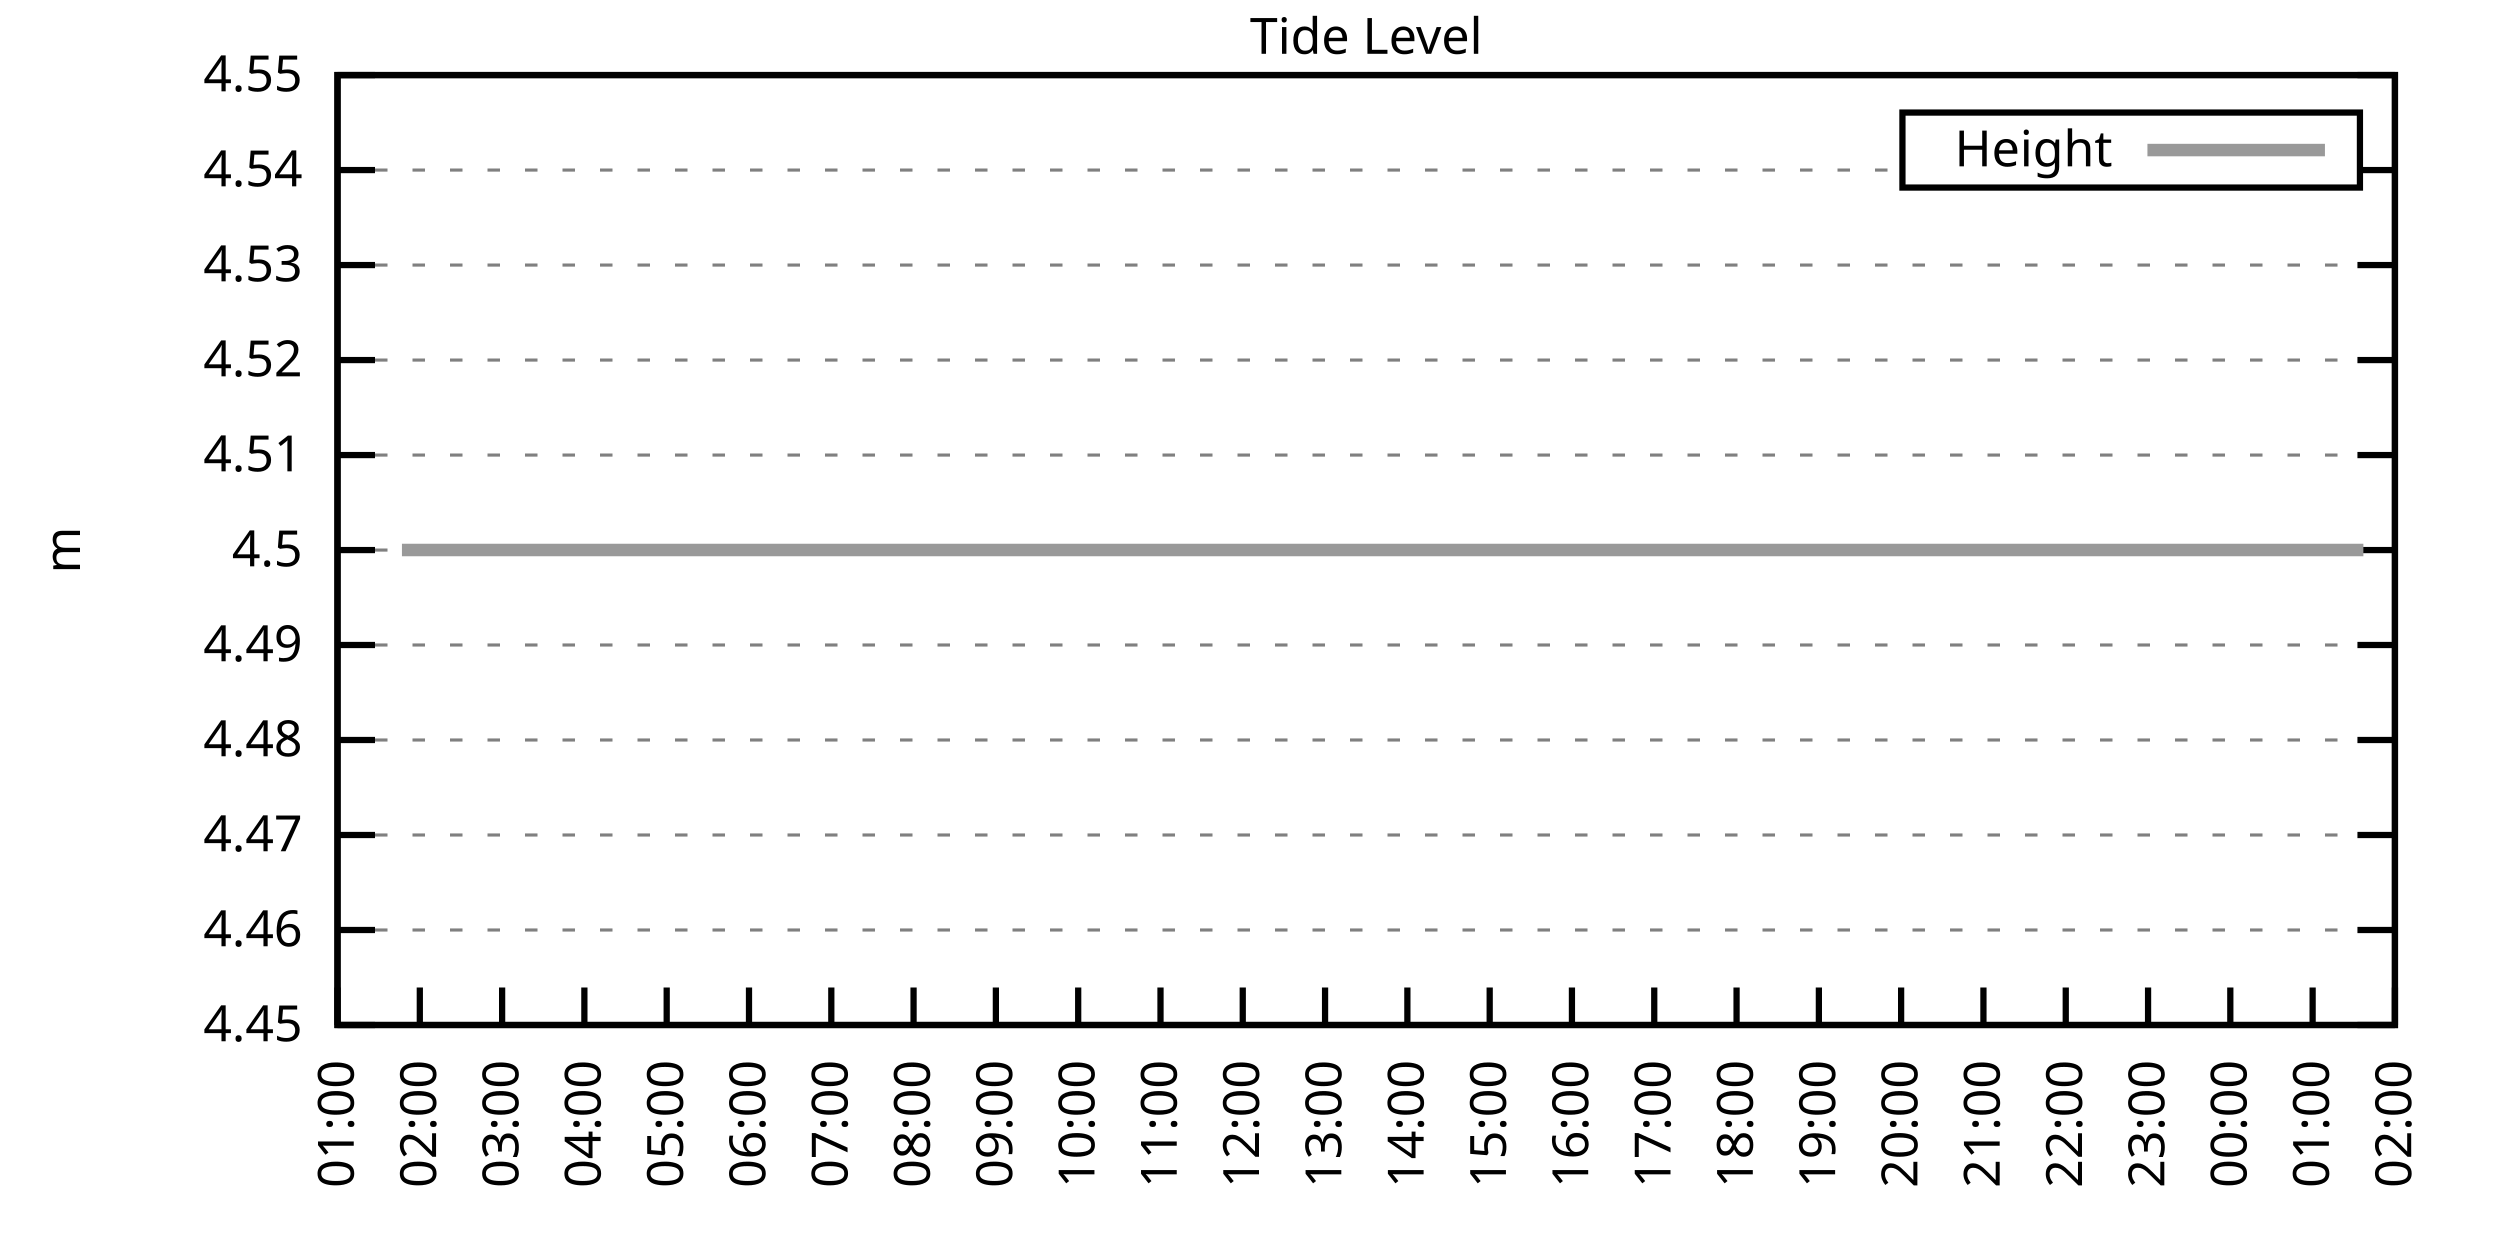
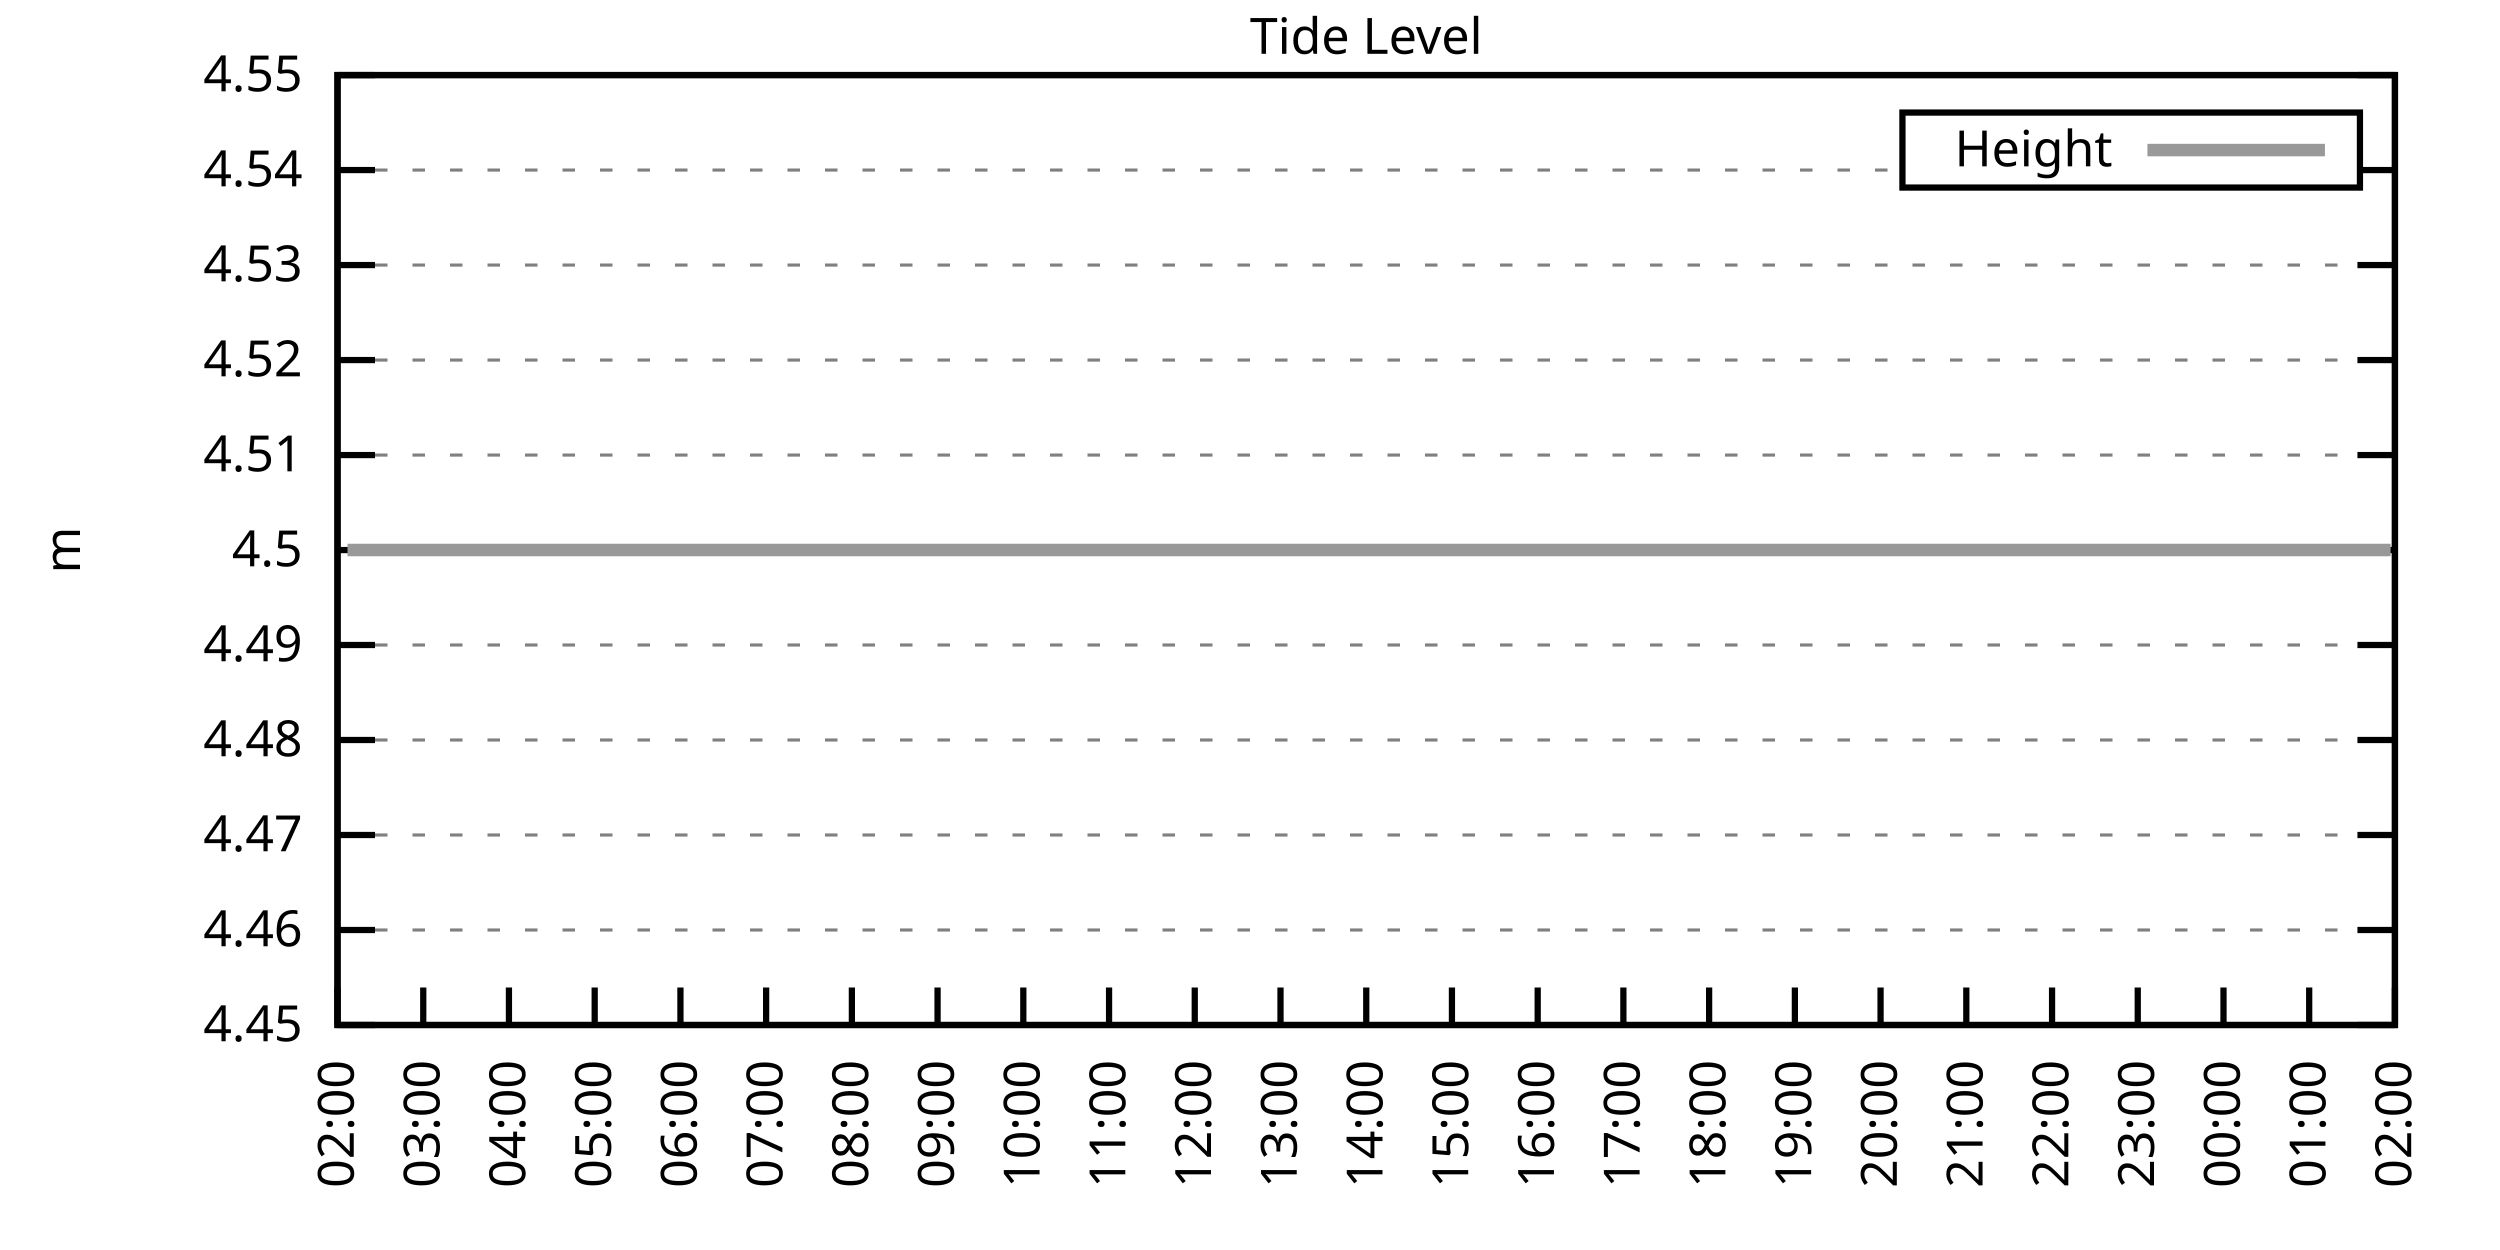
<svg xmlns="http://www.w3.org/2000/svg" xmlns:xlink="http://www.w3.org/1999/xlink" width="400" height="200" viewBox="0 0 400 200">
  <g id="gnuplot_canvas">
    <rect x="0" y="0" width="400" height="200" fill="none" />
    <defs>
      <circle id="gpDot" r="0.5" stroke-width="0.5" stroke="currentColor" />
      <path id="gpPt0" stroke-width="0.333" stroke="currentColor" d="M-1,0 h2 M0,-1 v2" />
      <path id="gpPt1" stroke-width="0.333" stroke="currentColor" d="M-1,-1 L1,1 M1,-1 L-1,1" />
      <path id="gpPt2" stroke-width="0.333" stroke="currentColor" d="M-1,0 L1,0 M0,-1 L0,1 M-1,-1 L1,1 M-1,1 L1,-1" />
      <rect id="gpPt3" stroke-width="0.333" stroke="currentColor" x="-1" y="-1" width="2" height="2" />
      <rect id="gpPt4" stroke-width="0.333" stroke="currentColor" fill="currentColor" x="-1" y="-1" width="2" height="2" />
      <circle id="gpPt5" stroke-width="0.333" stroke="currentColor" cx="0" cy="0" r="1" />
      <use xlink:href="#gpPt5" id="gpPt6" fill="currentColor" stroke="none" />
      <path id="gpPt7" stroke-width="0.333" stroke="currentColor" d="M0,-1.33 L-1.33,0.67 L1.33,0.67 z" />
      <use xlink:href="#gpPt7" id="gpPt8" fill="currentColor" stroke="none" />
      <use xlink:href="#gpPt7" id="gpPt9" stroke="currentColor" transform="rotate(180)" />
      <use xlink:href="#gpPt9" id="gpPt10" fill="currentColor" stroke="none" />
      <use xlink:href="#gpPt3" id="gpPt11" stroke="currentColor" transform="rotate(45)" />
      <use xlink:href="#gpPt11" id="gpPt12" fill="currentColor" stroke="none" />
      <path id="gpPt13" stroke-width="0.333" stroke="currentColor" d="M0,1.330 L1.265,0.411 L0.782,-1.067 L-0.782,-1.076 L-1.265,0.411 z" />
      <use xlink:href="#gpPt13" id="gpPt14" fill="currentColor" stroke="none" />
      <filter id="textbox" filterUnits="objectBoundingBox" x="0" y="0" height="1" width="1">
        <feFlood flood-color="white" flood-opacity="1" result="bgnd" />
        <feComposite in="SourceGraphic" in2="bgnd" operator="atop" />
      </filter>
      <filter id="greybox" filterUnits="objectBoundingBox" x="0" y="0" height="1" width="1">
        <feFlood flood-color="lightgrey" flood-opacity="1" result="grey" />
        <feComposite in="SourceGraphic" in2="grey" operator="atop" />
      </filter>
    </defs>
    <g fill="none" color="white" stroke="currentColor" stroke-width="1.00" stroke-linecap="butt" stroke-linejoin="miter">
</g>
    <g fill="none" color="black" stroke="currentColor" stroke-width="1.00" stroke-linecap="butt" stroke-linejoin="miter">
      <g stroke="none" shape-rendering="crispEdges">
        <polygon fill="rgb(255, 255, 255)" points="54.00,164.00 383.18,164.00 383.18,12.02 54.00,12.02 " />
      </g>
    </g>
    <g fill="none" color="black" stroke="currentColor" stroke-width="1.00" stroke-linecap="butt" stroke-linejoin="miter">
</g>
    <g fill="none" color="black" stroke="black" stroke-width="0.50" stroke-linecap="butt" stroke-linejoin="miter">
</g>
    <g fill="none" color="gray" stroke="currentColor" stroke-width="0.50" stroke-linecap="butt" stroke-linejoin="miter">
      <path stroke="gray" stroke-dasharray="2,4" class="gridline" d="M54.00,164.00 L383.19,164.00  " />
    </g>
    <g fill="none" color="gray" stroke="gray" stroke-width="1.00" stroke-linecap="butt" stroke-linejoin="miter">
</g>
    <g fill="none" color="black" stroke="currentColor" stroke-width="1.00" stroke-linecap="butt" stroke-linejoin="miter">
      <path stroke="black" d="M54.00,164.00 L60.00,164.00 M383.19,164.00 L377.19,164.00  " />
      <g transform="translate(48.40,166.60)" stroke="none" fill="black" font-family="Sans" font-size="8.00" text-anchor="end">
        <text>
          <tspan font-family="Sans"> 4.45</tspan>
        </text>
      </g>
    </g>
    <g fill="none" color="black" stroke="currentColor" stroke-width="1.00" stroke-linecap="butt" stroke-linejoin="miter">
</g>
    <g fill="none" color="black" stroke="black" stroke-width="0.50" stroke-linecap="butt" stroke-linejoin="miter">
</g>
    <g fill="none" color="gray" stroke="currentColor" stroke-width="0.50" stroke-linecap="butt" stroke-linejoin="miter">
      <path stroke="gray" stroke-dasharray="2,4" class="gridline" d="M54.00,148.80 L383.19,148.80  " />
    </g>
    <g fill="none" color="gray" stroke="gray" stroke-width="1.00" stroke-linecap="butt" stroke-linejoin="miter">
</g>
    <g fill="none" color="black" stroke="currentColor" stroke-width="1.00" stroke-linecap="butt" stroke-linejoin="miter">
      <path stroke="black" d="M54.00,148.80 L60.00,148.80 M383.19,148.80 L377.19,148.80  " />
      <g transform="translate(48.40,151.40)" stroke="none" fill="black" font-family="Sans" font-size="8.00" text-anchor="end">
        <text>
          <tspan font-family="Sans"> 4.46</tspan>
        </text>
      </g>
    </g>
    <g fill="none" color="black" stroke="currentColor" stroke-width="1.00" stroke-linecap="butt" stroke-linejoin="miter">
</g>
    <g fill="none" color="black" stroke="black" stroke-width="0.50" stroke-linecap="butt" stroke-linejoin="miter">
</g>
    <g fill="none" color="gray" stroke="currentColor" stroke-width="0.50" stroke-linecap="butt" stroke-linejoin="miter">
      <path stroke="gray" stroke-dasharray="2,4" class="gridline" d="M54.00,133.60 L383.19,133.60  " />
    </g>
    <g fill="none" color="gray" stroke="gray" stroke-width="1.00" stroke-linecap="butt" stroke-linejoin="miter">
</g>
    <g fill="none" color="black" stroke="currentColor" stroke-width="1.00" stroke-linecap="butt" stroke-linejoin="miter">
      <path stroke="black" d="M54.00,133.60 L60.00,133.60 M383.19,133.60 L377.19,133.60  " />
      <g transform="translate(48.40,136.20)" stroke="none" fill="black" font-family="Sans" font-size="8.00" text-anchor="end">
        <text>
          <tspan font-family="Sans"> 4.47</tspan>
        </text>
      </g>
    </g>
    <g fill="none" color="black" stroke="currentColor" stroke-width="1.00" stroke-linecap="butt" stroke-linejoin="miter">
</g>
    <g fill="none" color="black" stroke="black" stroke-width="0.50" stroke-linecap="butt" stroke-linejoin="miter">
</g>
    <g fill="none" color="gray" stroke="currentColor" stroke-width="0.50" stroke-linecap="butt" stroke-linejoin="miter">
      <path stroke="gray" stroke-dasharray="2,4" class="gridline" d="M54.00,118.40 L383.19,118.40  " />
    </g>
    <g fill="none" color="gray" stroke="gray" stroke-width="1.00" stroke-linecap="butt" stroke-linejoin="miter">
</g>
    <g fill="none" color="black" stroke="currentColor" stroke-width="1.00" stroke-linecap="butt" stroke-linejoin="miter">
      <path stroke="black" d="M54.00,118.40 L60.00,118.40 M383.19,118.40 L377.19,118.40  " />
      <g transform="translate(48.40,121.00)" stroke="none" fill="black" font-family="Sans" font-size="8.00" text-anchor="end">
        <text>
          <tspan font-family="Sans"> 4.48</tspan>
        </text>
      </g>
    </g>
    <g fill="none" color="black" stroke="currentColor" stroke-width="1.00" stroke-linecap="butt" stroke-linejoin="miter">
</g>
    <g fill="none" color="black" stroke="black" stroke-width="0.50" stroke-linecap="butt" stroke-linejoin="miter">
</g>
    <g fill="none" color="gray" stroke="currentColor" stroke-width="0.50" stroke-linecap="butt" stroke-linejoin="miter">
      <path stroke="gray" stroke-dasharray="2,4" class="gridline" d="M54.00,103.20 L383.19,103.20  " />
    </g>
    <g fill="none" color="gray" stroke="gray" stroke-width="1.00" stroke-linecap="butt" stroke-linejoin="miter">
</g>
    <g fill="none" color="black" stroke="currentColor" stroke-width="1.00" stroke-linecap="butt" stroke-linejoin="miter">
      <path stroke="black" d="M54.00,103.20 L60.00,103.20 M383.19,103.20 L377.19,103.20  " />
      <g transform="translate(48.40,105.80)" stroke="none" fill="black" font-family="Sans" font-size="8.00" text-anchor="end">
        <text>
          <tspan font-family="Sans"> 4.49</tspan>
        </text>
      </g>
    </g>
    <g fill="none" color="black" stroke="currentColor" stroke-width="1.00" stroke-linecap="butt" stroke-linejoin="miter">
</g>
    <g fill="none" color="black" stroke="black" stroke-width="0.50" stroke-linecap="butt" stroke-linejoin="miter">
</g>
    <g fill="none" color="gray" stroke="currentColor" stroke-width="0.50" stroke-linecap="butt" stroke-linejoin="miter">
      <path stroke="gray" stroke-dasharray="2,4" class="gridline" d="M54.00,88.01 L383.19,88.01  " />
    </g>
    <g fill="none" color="gray" stroke="gray" stroke-width="1.00" stroke-linecap="butt" stroke-linejoin="miter">
</g>
    <g fill="none" color="black" stroke="currentColor" stroke-width="1.00" stroke-linecap="butt" stroke-linejoin="miter">
      <path stroke="black" d="M54.00,88.01 L60.00,88.01 M383.19,88.01 L377.19,88.01  " />
      <g transform="translate(48.40,90.61)" stroke="none" fill="black" font-family="Sans" font-size="8.00" text-anchor="end">
        <text>
          <tspan font-family="Sans"> 4.5</tspan>
        </text>
      </g>
    </g>
    <g fill="none" color="black" stroke="currentColor" stroke-width="1.00" stroke-linecap="butt" stroke-linejoin="miter">
</g>
    <g fill="none" color="black" stroke="black" stroke-width="0.50" stroke-linecap="butt" stroke-linejoin="miter">
</g>
    <g fill="none" color="gray" stroke="currentColor" stroke-width="0.50" stroke-linecap="butt" stroke-linejoin="miter">
      <path stroke="gray" stroke-dasharray="2,4" class="gridline" d="M54.00,72.81 L383.19,72.81  " />
    </g>
    <g fill="none" color="gray" stroke="gray" stroke-width="1.00" stroke-linecap="butt" stroke-linejoin="miter">
</g>
    <g fill="none" color="black" stroke="currentColor" stroke-width="1.00" stroke-linecap="butt" stroke-linejoin="miter">
      <path stroke="black" d="M54.00,72.81 L60.00,72.81 M383.19,72.81 L377.19,72.81  " />
      <g transform="translate(48.40,75.41)" stroke="none" fill="black" font-family="Sans" font-size="8.00" text-anchor="end">
        <text>
          <tspan font-family="Sans"> 4.51</tspan>
        </text>
      </g>
    </g>
    <g fill="none" color="black" stroke="currentColor" stroke-width="1.00" stroke-linecap="butt" stroke-linejoin="miter">
</g>
    <g fill="none" color="black" stroke="black" stroke-width="0.50" stroke-linecap="butt" stroke-linejoin="miter">
</g>
    <g fill="none" color="gray" stroke="currentColor" stroke-width="0.50" stroke-linecap="butt" stroke-linejoin="miter">
      <path stroke="gray" stroke-dasharray="2,4" class="gridline" d="M54.00,57.61 L383.19,57.61  " />
    </g>
    <g fill="none" color="gray" stroke="gray" stroke-width="1.00" stroke-linecap="butt" stroke-linejoin="miter">
</g>
    <g fill="none" color="black" stroke="currentColor" stroke-width="1.00" stroke-linecap="butt" stroke-linejoin="miter">
      <path stroke="black" d="M54.00,57.61 L60.00,57.61 M383.19,57.61 L377.19,57.61  " />
      <g transform="translate(48.40,60.21)" stroke="none" fill="black" font-family="Sans" font-size="8.00" text-anchor="end">
        <text>
          <tspan font-family="Sans"> 4.52</tspan>
        </text>
      </g>
    </g>
    <g fill="none" color="black" stroke="currentColor" stroke-width="1.00" stroke-linecap="butt" stroke-linejoin="miter">
</g>
    <g fill="none" color="black" stroke="black" stroke-width="0.50" stroke-linecap="butt" stroke-linejoin="miter">
</g>
    <g fill="none" color="gray" stroke="currentColor" stroke-width="0.50" stroke-linecap="butt" stroke-linejoin="miter">
      <path stroke="gray" stroke-dasharray="2,4" class="gridline" d="M54.00,42.41 L383.19,42.41  " />
    </g>
    <g fill="none" color="gray" stroke="gray" stroke-width="1.00" stroke-linecap="butt" stroke-linejoin="miter">
</g>
    <g fill="none" color="black" stroke="currentColor" stroke-width="1.00" stroke-linecap="butt" stroke-linejoin="miter">
      <path stroke="black" d="M54.00,42.41 L60.00,42.41 M383.19,42.41 L377.19,42.41  " />
      <g transform="translate(48.40,45.01)" stroke="none" fill="black" font-family="Sans" font-size="8.00" text-anchor="end">
        <text>
          <tspan font-family="Sans"> 4.53</tspan>
        </text>
      </g>
    </g>
    <g fill="none" color="black" stroke="currentColor" stroke-width="1.00" stroke-linecap="butt" stroke-linejoin="miter">
</g>
    <g fill="none" color="black" stroke="black" stroke-width="0.50" stroke-linecap="butt" stroke-linejoin="miter">
</g>
    <g fill="none" color="gray" stroke="currentColor" stroke-width="0.50" stroke-linecap="butt" stroke-linejoin="miter">
      <path stroke="gray" stroke-dasharray="2,4" class="gridline" d="M54.00,27.21 L304.39,27.21 M377.59,27.21 L383.19,27.21  " />
    </g>
    <g fill="none" color="gray" stroke="gray" stroke-width="1.00" stroke-linecap="butt" stroke-linejoin="miter">
</g>
    <g fill="none" color="black" stroke="currentColor" stroke-width="1.00" stroke-linecap="butt" stroke-linejoin="miter">
      <path stroke="black" d="M54.00,27.21 L60.00,27.21 M383.19,27.21 L377.19,27.21  " />
      <g transform="translate(48.40,29.81)" stroke="none" fill="black" font-family="Sans" font-size="8.00" text-anchor="end">
        <text>
          <tspan font-family="Sans"> 4.54</tspan>
        </text>
      </g>
    </g>
    <g fill="none" color="black" stroke="currentColor" stroke-width="1.00" stroke-linecap="butt" stroke-linejoin="miter">
</g>
    <g fill="none" color="black" stroke="black" stroke-width="0.50" stroke-linecap="butt" stroke-linejoin="miter">
</g>
    <g fill="none" color="gray" stroke="currentColor" stroke-width="0.50" stroke-linecap="butt" stroke-linejoin="miter">
      <path stroke="gray" stroke-dasharray="2,4" class="gridline" d="M54.00,12.01 L383.19,12.01  " />
    </g>
    <g fill="none" color="gray" stroke="gray" stroke-width="1.00" stroke-linecap="butt" stroke-linejoin="miter">
</g>
    <g fill="none" color="black" stroke="currentColor" stroke-width="1.00" stroke-linecap="butt" stroke-linejoin="miter">
      <path stroke="black" d="M54.00,12.01 L60.00,12.01 M383.19,12.01 L377.19,12.01  " />
      <g transform="translate(48.40,14.61)" stroke="none" fill="black" font-family="Sans" font-size="8.00" text-anchor="end">
        <text>
          <tspan font-family="Sans"> 4.55</tspan>
        </text>
      </g>
    </g>
    <g fill="none" color="black" stroke="currentColor" stroke-width="1.00" stroke-linecap="butt" stroke-linejoin="miter">
      <path stroke="black" d="M54.00,164.00 L54.00,158.00  " />
      <g transform="translate(56.60,169.60) rotate(270.00)" stroke="none" fill="black" font-family="Sans" font-size="8.00" text-anchor="end">
        <text>
-           <tspan font-family="Sans">01:00</tspan>
-         </text>
-       </g>
-     </g>
-     <g fill="none" color="black" stroke="currentColor" stroke-width="1.00" stroke-linecap="butt" stroke-linejoin="miter">
-       <path stroke="black" d="M67.17,164.00 L67.17,158.00  " />
-       <g transform="translate(69.77,169.60) rotate(270.00)" stroke="none" fill="black" font-family="Sans" font-size="8.00" text-anchor="end">
-         <text>
          <tspan font-family="Sans">02:00</tspan>
        </text>
      </g>
    </g>
    <g fill="none" color="black" stroke="currentColor" stroke-width="1.00" stroke-linecap="butt" stroke-linejoin="miter">
-       <path stroke="black" d="M80.34,164.00 L80.34,158.00  " />
-       <g transform="translate(82.94,169.60) rotate(270.00)" stroke="none" fill="black" font-family="Sans" font-size="8.00" text-anchor="end">
+       <path stroke="black" d="M67.72,164.00 L67.72,158.00  " />
+       <g transform="translate(70.32,169.60) rotate(270.00)" stroke="none" fill="black" font-family="Sans" font-size="8.00" text-anchor="end">
        <text>
          <tspan font-family="Sans">03:00</tspan>
        </text>
      </g>
    </g>
    <g fill="none" color="black" stroke="currentColor" stroke-width="1.00" stroke-linecap="butt" stroke-linejoin="miter">
-       <path stroke="black" d="M93.50,164.00 L93.50,158.00  " />
-       <g transform="translate(96.10,169.60) rotate(270.00)" stroke="none" fill="black" font-family="Sans" font-size="8.00" text-anchor="end">
+       <path stroke="black" d="M81.43,164.00 L81.43,158.00  " />
+       <g transform="translate(84.03,169.60) rotate(270.00)" stroke="none" fill="black" font-family="Sans" font-size="8.00" text-anchor="end">
        <text>
          <tspan font-family="Sans">04:00</tspan>
        </text>
      </g>
    </g>
    <g fill="none" color="black" stroke="currentColor" stroke-width="1.00" stroke-linecap="butt" stroke-linejoin="miter">
-       <path stroke="black" d="M106.67,164.00 L106.67,158.00  " />
-       <g transform="translate(109.27,169.60) rotate(270.00)" stroke="none" fill="black" font-family="Sans" font-size="8.00" text-anchor="end">
+       <path stroke="black" d="M95.15,164.00 L95.15,158.00  " />
+       <g transform="translate(97.75,169.60) rotate(270.00)" stroke="none" fill="black" font-family="Sans" font-size="8.00" text-anchor="end">
        <text>
          <tspan font-family="Sans">05:00</tspan>
        </text>
      </g>
    </g>
    <g fill="none" color="black" stroke="currentColor" stroke-width="1.00" stroke-linecap="butt" stroke-linejoin="miter">
-       <path stroke="black" d="M119.84,164.00 L119.84,158.00  " />
-       <g transform="translate(122.44,169.60) rotate(270.00)" stroke="none" fill="black" font-family="Sans" font-size="8.00" text-anchor="end">
+       <path stroke="black" d="M108.87,164.00 L108.87,158.00  " />
+       <g transform="translate(111.47,169.60) rotate(270.00)" stroke="none" fill="black" font-family="Sans" font-size="8.00" text-anchor="end">
        <text>
          <tspan font-family="Sans">06:00</tspan>
        </text>
      </g>
    </g>
    <g fill="none" color="black" stroke="currentColor" stroke-width="1.00" stroke-linecap="butt" stroke-linejoin="miter">
-       <path stroke="black" d="M133.01,164.00 L133.01,158.00  " />
-       <g transform="translate(135.61,169.60) rotate(270.00)" stroke="none" fill="black" font-family="Sans" font-size="8.00" text-anchor="end">
+       <path stroke="black" d="M122.58,164.00 L122.58,158.00  " />
+       <g transform="translate(125.18,169.60) rotate(270.00)" stroke="none" fill="black" font-family="Sans" font-size="8.00" text-anchor="end">
        <text>
          <tspan font-family="Sans">07:00</tspan>
        </text>
      </g>
    </g>
    <g fill="none" color="black" stroke="currentColor" stroke-width="1.00" stroke-linecap="butt" stroke-linejoin="miter">
-       <path stroke="black" d="M146.17,164.00 L146.17,158.00  " />
-       <g transform="translate(148.77,169.60) rotate(270.00)" stroke="none" fill="black" font-family="Sans" font-size="8.00" text-anchor="end">
+       <path stroke="black" d="M136.30,164.00 L136.30,158.00  " />
+       <g transform="translate(138.90,169.60) rotate(270.00)" stroke="none" fill="black" font-family="Sans" font-size="8.00" text-anchor="end">
        <text>
          <tspan font-family="Sans">08:00</tspan>
        </text>
      </g>
    </g>
    <g fill="none" color="black" stroke="currentColor" stroke-width="1.00" stroke-linecap="butt" stroke-linejoin="miter">
-       <path stroke="black" d="M159.34,164.00 L159.34,158.00  " />
-       <g transform="translate(161.94,169.60) rotate(270.00)" stroke="none" fill="black" font-family="Sans" font-size="8.00" text-anchor="end">
+       <path stroke="black" d="M150.01,164.00 L150.01,158.00  " />
+       <g transform="translate(152.61,169.60) rotate(270.00)" stroke="none" fill="black" font-family="Sans" font-size="8.00" text-anchor="end">
        <text>
          <tspan font-family="Sans">09:00</tspan>
        </text>
      </g>
    </g>
    <g fill="none" color="black" stroke="currentColor" stroke-width="1.00" stroke-linecap="butt" stroke-linejoin="miter">
-       <path stroke="black" d="M172.51,164.00 L172.51,158.00  " />
-       <g transform="translate(175.11,169.60) rotate(270.00)" stroke="none" fill="black" font-family="Sans" font-size="8.00" text-anchor="end">
+       <path stroke="black" d="M163.73,164.00 L163.73,158.00  " />
+       <g transform="translate(166.33,169.60) rotate(270.00)" stroke="none" fill="black" font-family="Sans" font-size="8.00" text-anchor="end">
        <text>
          <tspan font-family="Sans">10:00</tspan>
        </text>
      </g>
    </g>
    <g fill="none" color="black" stroke="currentColor" stroke-width="1.00" stroke-linecap="butt" stroke-linejoin="miter">
-       <path stroke="black" d="M185.68,164.00 L185.68,158.00  " />
-       <g transform="translate(188.28,169.60) rotate(270.00)" stroke="none" fill="black" font-family="Sans" font-size="8.00" text-anchor="end">
+       <path stroke="black" d="M177.45,164.00 L177.45,158.00  " />
+       <g transform="translate(180.05,169.60) rotate(270.00)" stroke="none" fill="black" font-family="Sans" font-size="8.00" text-anchor="end">
        <text>
          <tspan font-family="Sans">11:00</tspan>
        </text>
      </g>
    </g>
    <g fill="none" color="black" stroke="currentColor" stroke-width="1.00" stroke-linecap="butt" stroke-linejoin="miter">
-       <path stroke="black" d="M198.84,164.00 L198.84,158.00  " />
-       <g transform="translate(201.44,169.60) rotate(270.00)" stroke="none" fill="black" font-family="Sans" font-size="8.00" text-anchor="end">
+       <path stroke="black" d="M191.16,164.00 L191.16,158.00  " />
+       <g transform="translate(193.76,169.60) rotate(270.00)" stroke="none" fill="black" font-family="Sans" font-size="8.00" text-anchor="end">
        <text>
          <tspan font-family="Sans">12:00</tspan>
        </text>
      </g>
    </g>
    <g fill="none" color="black" stroke="currentColor" stroke-width="1.00" stroke-linecap="butt" stroke-linejoin="miter">
-       <path stroke="black" d="M212.01,164.00 L212.01,158.00  " />
-       <g transform="translate(214.61,169.60) rotate(270.00)" stroke="none" fill="black" font-family="Sans" font-size="8.00" text-anchor="end">
+       <path stroke="black" d="M204.88,164.00 L204.88,158.00  " />
+       <g transform="translate(207.48,169.60) rotate(270.00)" stroke="none" fill="black" font-family="Sans" font-size="8.00" text-anchor="end">
        <text>
          <tspan font-family="Sans">13:00</tspan>
        </text>
      </g>
    </g>
    <g fill="none" color="black" stroke="currentColor" stroke-width="1.00" stroke-linecap="butt" stroke-linejoin="miter">
-       <path stroke="black" d="M225.18,164.00 L225.18,158.00  " />
-       <g transform="translate(227.78,169.60) rotate(270.00)" stroke="none" fill="black" font-family="Sans" font-size="8.00" text-anchor="end">
+       <path stroke="black" d="M218.60,164.00 L218.60,158.00  " />
+       <g transform="translate(221.20,169.60) rotate(270.00)" stroke="none" fill="black" font-family="Sans" font-size="8.00" text-anchor="end">
        <text>
          <tspan font-family="Sans">14:00</tspan>
        </text>
      </g>
    </g>
    <g fill="none" color="black" stroke="currentColor" stroke-width="1.00" stroke-linecap="butt" stroke-linejoin="miter">
-       <path stroke="black" d="M238.35,164.00 L238.35,158.00  " />
-       <g transform="translate(240.95,169.60) rotate(270.00)" stroke="none" fill="black" font-family="Sans" font-size="8.00" text-anchor="end">
+       <path stroke="black" d="M232.31,164.00 L232.31,158.00  " />
+       <g transform="translate(234.91,169.60) rotate(270.00)" stroke="none" fill="black" font-family="Sans" font-size="8.00" text-anchor="end">
        <text>
          <tspan font-family="Sans">15:00</tspan>
        </text>
      </g>
    </g>
    <g fill="none" color="black" stroke="currentColor" stroke-width="1.00" stroke-linecap="butt" stroke-linejoin="miter">
-       <path stroke="black" d="M251.51,164.00 L251.51,158.00  " />
-       <g transform="translate(254.11,169.60) rotate(270.00)" stroke="none" fill="black" font-family="Sans" font-size="8.00" text-anchor="end">
+       <path stroke="black" d="M246.03,164.00 L246.03,158.00  " />
+       <g transform="translate(248.63,169.60) rotate(270.00)" stroke="none" fill="black" font-family="Sans" font-size="8.00" text-anchor="end">
        <text>
          <tspan font-family="Sans">16:00</tspan>
        </text>
      </g>
    </g>
    <g fill="none" color="black" stroke="currentColor" stroke-width="1.00" stroke-linecap="butt" stroke-linejoin="miter">
-       <path stroke="black" d="M264.68,164.00 L264.68,158.00  " />
-       <g transform="translate(267.28,169.60) rotate(270.00)" stroke="none" fill="black" font-family="Sans" font-size="8.00" text-anchor="end">
+       <path stroke="black" d="M259.74,164.00 L259.74,158.00  " />
+       <g transform="translate(262.34,169.60) rotate(270.00)" stroke="none" fill="black" font-family="Sans" font-size="8.00" text-anchor="end">
        <text>
          <tspan font-family="Sans">17:00</tspan>
        </text>
      </g>
    </g>
    <g fill="none" color="black" stroke="currentColor" stroke-width="1.00" stroke-linecap="butt" stroke-linejoin="miter">
-       <path stroke="black" d="M277.85,164.00 L277.85,158.00  " />
-       <g transform="translate(280.45,169.60) rotate(270.00)" stroke="none" fill="black" font-family="Sans" font-size="8.00" text-anchor="end">
+       <path stroke="black" d="M273.46,164.00 L273.46,158.00  " />
+       <g transform="translate(276.06,169.60) rotate(270.00)" stroke="none" fill="black" font-family="Sans" font-size="8.00" text-anchor="end">
        <text>
          <tspan font-family="Sans">18:00</tspan>
        </text>
      </g>
    </g>
    <g fill="none" color="black" stroke="currentColor" stroke-width="1.00" stroke-linecap="butt" stroke-linejoin="miter">
-       <path stroke="black" d="M291.02,164.00 L291.02,158.00  " />
-       <g transform="translate(293.62,169.60) rotate(270.00)" stroke="none" fill="black" font-family="Sans" font-size="8.00" text-anchor="end">
+       <path stroke="black" d="M287.18,164.00 L287.18,158.00  " />
+       <g transform="translate(289.78,169.60) rotate(270.00)" stroke="none" fill="black" font-family="Sans" font-size="8.00" text-anchor="end">
        <text>
          <tspan font-family="Sans">19:00</tspan>
        </text>
      </g>
    </g>
    <g fill="none" color="black" stroke="currentColor" stroke-width="1.00" stroke-linecap="butt" stroke-linejoin="miter">
-       <path stroke="black" d="M304.18,164.00 L304.18,158.00  " />
-       <g transform="translate(306.78,169.60) rotate(270.00)" stroke="none" fill="black" font-family="Sans" font-size="8.00" text-anchor="end">
+       <path stroke="black" d="M300.89,164.00 L300.89,158.00  " />
+       <g transform="translate(303.49,169.60) rotate(270.00)" stroke="none" fill="black" font-family="Sans" font-size="8.00" text-anchor="end">
        <text>
          <tspan font-family="Sans">20:00</tspan>
        </text>
      </g>
    </g>
    <g fill="none" color="black" stroke="currentColor" stroke-width="1.00" stroke-linecap="butt" stroke-linejoin="miter">
-       <path stroke="black" d="M317.35,164.00 L317.35,158.00  " />
-       <g transform="translate(319.95,169.60) rotate(270.00)" stroke="none" fill="black" font-family="Sans" font-size="8.00" text-anchor="end">
+       <path stroke="black" d="M314.61,164.00 L314.61,158.00  " />
+       <g transform="translate(317.21,169.60) rotate(270.00)" stroke="none" fill="black" font-family="Sans" font-size="8.00" text-anchor="end">
        <text>
          <tspan font-family="Sans">21:00</tspan>
        </text>
      </g>
    </g>
    <g fill="none" color="black" stroke="currentColor" stroke-width="1.00" stroke-linecap="butt" stroke-linejoin="miter">
-       <path stroke="black" d="M330.52,164.00 L330.52,158.00  " />
-       <g transform="translate(333.12,169.60) rotate(270.00)" stroke="none" fill="black" font-family="Sans" font-size="8.00" text-anchor="end">
+       <path stroke="black" d="M328.33,164.00 L328.33,158.00  " />
+       <g transform="translate(330.93,169.60) rotate(270.00)" stroke="none" fill="black" font-family="Sans" font-size="8.00" text-anchor="end">
        <text>
          <tspan font-family="Sans">22:00</tspan>
        </text>
      </g>
    </g>
    <g fill="none" color="black" stroke="currentColor" stroke-width="1.00" stroke-linecap="butt" stroke-linejoin="miter">
-       <path stroke="black" d="M343.69,164.00 L343.69,158.00  " />
-       <g transform="translate(346.29,169.60) rotate(270.00)" stroke="none" fill="black" font-family="Sans" font-size="8.00" text-anchor="end">
+       <path stroke="black" d="M342.04,164.00 L342.04,158.00  " />
+       <g transform="translate(344.64,169.60) rotate(270.00)" stroke="none" fill="black" font-family="Sans" font-size="8.00" text-anchor="end">
        <text>
          <tspan font-family="Sans">23:00</tspan>
        </text>
      </g>
    </g>
    <g fill="none" color="black" stroke="currentColor" stroke-width="1.00" stroke-linecap="butt" stroke-linejoin="miter">
-       <path stroke="black" d="M356.85,164.00 L356.85,158.00  " />
-       <g transform="translate(359.45,169.60) rotate(270.00)" stroke="none" fill="black" font-family="Sans" font-size="8.00" text-anchor="end">
+       <path stroke="black" d="M355.76,164.00 L355.76,158.00  " />
+       <g transform="translate(358.36,169.60) rotate(270.00)" stroke="none" fill="black" font-family="Sans" font-size="8.00" text-anchor="end">
        <text>
          <tspan font-family="Sans">00:00</tspan>
        </text>
      </g>
    </g>
    <g fill="none" color="black" stroke="currentColor" stroke-width="1.00" stroke-linecap="butt" stroke-linejoin="miter">
-       <path stroke="black" d="M370.02,164.00 L370.02,158.00  " />
-       <g transform="translate(372.62,169.60) rotate(270.00)" stroke="none" fill="black" font-family="Sans" font-size="8.00" text-anchor="end">
+       <path stroke="black" d="M369.47,164.00 L369.47,158.00  " />
+       <g transform="translate(372.07,169.60) rotate(270.00)" stroke="none" fill="black" font-family="Sans" font-size="8.00" text-anchor="end">
        <text>
          <tspan font-family="Sans">01:00</tspan>
        </text>
      </g>
    </g>
    <g fill="none" color="black" stroke="currentColor" stroke-width="1.00" stroke-linecap="butt" stroke-linejoin="miter">
      <path stroke="black" d="M383.19,164.00 L383.19,158.00  " />
      <g transform="translate(385.79,169.60) rotate(270.00)" stroke="none" fill="black" font-family="Sans" font-size="8.00" text-anchor="end">
        <text>
          <tspan font-family="Sans">02:00</tspan>
        </text>
      </g>
    </g>
    <g fill="none" color="black" stroke="currentColor" stroke-width="1.00" stroke-linecap="butt" stroke-linejoin="miter">
</g>
    <g fill="none" color="black" stroke="currentColor" stroke-width="1.00" stroke-linecap="butt" stroke-linejoin="miter">
      <path stroke="black" d="M54.00,12.01 L54.00,164.00 L383.19,164.00 L383.19,12.01 L54.00,12.01 Z  " />
    </g>
    <g fill="none" color="black" stroke="currentColor" stroke-width="1.00" stroke-linecap="butt" stroke-linejoin="miter">
</g>
    <g fill="none" color="black" stroke="currentColor" stroke-width="1.00" stroke-linecap="butt" stroke-linejoin="miter">
      <path stroke="black" d="M304.39,30.01 L304.39,18.01 L377.59,18.01 L377.59,30.01 L304.39,30.01 Z  " />
    </g>
    <g id="Tide_level_plot_1">
      <g fill="none" color="white" stroke="black" stroke-width="2.00" stroke-linecap="butt" stroke-linejoin="miter">
</g>
      <g fill="none" color="black" stroke="currentColor" stroke-width="2.00" stroke-linecap="butt" stroke-linejoin="miter">
        <g transform="translate(337.99,26.61)" stroke="none" fill="black" font-family="Sans" font-size="8.00" text-anchor="end">
          <text>
            <tspan font-family="Sans">Height</tspan>
          </text>
        </g>
      </g>
      <g fill="none" color="black" stroke="currentColor" stroke-width="2.00" stroke-linecap="butt" stroke-linejoin="miter">
-         <path stroke="rgb(153, 153, 153)" d="M343.59,24.01 L371.99,24.01 M64.31,88.00 L66.95,88.00 L68.70,88.00 L70.46,88.00 L73.31,88.00 L75.73,88.00   L77.92,88.00 L79.90,88.00 L82.09,88.00 L84.50,88.00 L86.70,88.00 L88.67,88.00 L91.09,88.00 L92.84,88.00   L95.04,88.00 L97.23,88.00 L99.65,88.00 L101.84,88.00 L104.04,88.00 L106.01,88.00 L108.65,88.00 L110.62,88.00   L113.03,88.00 L114.79,88.00 L117.42,88.00 L119.18,88.00 L121.59,88.00 L124.01,88.00 L125.76,88.00 L128.18,88.00   L130.15,88.00 L132.57,88.00 L134.76,88.00 L137.18,88.00 L139.15,88.00 L141.13,88.00 L143.76,88.00 L145.51,88.00   L147.93,88.00 L152.32,88.00 L154.51,88.00 L156.93,88.00 L158.90,88.00 L161.32,88.00 L163.29,88.00 L165.71,88.00   L167.68,88.00 L169.87,88.00 L172.29,88.00 L174.26,88.00 L176.68,88.00 L178.43,88.00 L181.07,88.00 L182.82,88.00   L185.46,88.00 L187.43,88.00 L189.85,88.00 L192.04,88.00 L194.02,88.00 L196.21,88.00 L198.19,88.00 L200.60,88.00   L203.01,88.00 L205.21,88.00 L207.18,88.00 L209.60,88.00 L211.79,88.00 L213.77,88.00 L216.18,88.00 L218.16,88.00   L220.35,88.00 L222.76,88.00 L224.74,88.00 L227.15,88.00 L229.35,88.00 L231.32,88.00 L233.74,88.00 L235.93,88.00   L237.69,88.00 L240.32,88.00 L242.08,88.00 L244.27,88.00 L246.69,88.00 L248.88,88.00 L251.29,88.00 L253.49,88.00   L255.46,88.00 L257.66,88.00 L260.07,88.00 L262.05,88.00 L264.02,88.00 L266.66,88.00 L268.41,88.00 L271.05,88.00   L273.02,88.00 L275.44,88.00 L277.63,88.00 L279.60,88.00 L281.80,88.00 L284.21,88.00 L286.19,88.00 L288.60,88.00   L290.58,88.00 L292.99,88.00 L294.75,88.00 L297.16,88.00 L299.58,88.00 L301.33,88.00 L303.96,88.00 L305.94,88.00   L307.92,88.00 L310.55,88.00 L312.30,88.00 L314.94,88.00 L316.91,88.00 L318.89,88.00 L321.52,88.00 L323.28,88.00   L325.91,88.00 L327.89,88.00 L329.86,88.00 L332.49,88.00 L334.69,88.00 L336.45,88.00 L339.08,88.00 L341.05,88.00   L343.03,88.00 L345.22,88.00 L347.86,88.00 L349.83,88.00 L352.03,88.00 L354.44,88.00 L356.64,88.00 L358.39,88.00   L360.59,88.00 L363.00,88.00 L364.97,88.00 L367.39,88.00 L369.80,88.00 L371.56,88.00 L374.19,88.00 L376.39,88.00   L378.14,88.00  " />
+         <path stroke="rgb(153, 153, 153)" d="M343.59,24.01 L371.99,24.01 M55.60,88.00 L57.43,88.00 L60.40,88.00 L62.92,88.00 L65.20,88.00 L67.26,88.00   L69.55,88.00 L72.06,88.00 L74.35,88.00 L76.40,88.00 L78.92,88.00 L80.75,88.00 L83.03,88.00 L85.32,88.00   L87.83,88.00 L90.12,88.00 L92.41,88.00 L94.46,88.00 L97.21,88.00 L99.26,88.00 L101.78,88.00 L103.61,88.00   L106.35,88.00 L108.18,88.00 L110.69,88.00 L113.21,88.00 L115.04,88.00 L117.55,88.00 L119.61,88.00 L122.12,88.00   L124.41,88.00 L126.92,88.00 L128.98,88.00 L131.04,88.00 L133.78,88.00 L135.61,88.00 L138.13,88.00 L142.70,88.00   L144.98,88.00 L147.50,88.00 L149.56,88.00 L152.07,88.00 L154.13,88.00 L156.64,88.00 L158.70,88.00 L160.99,88.00   L163.50,88.00 L165.56,88.00 L168.07,88.00 L169.90,88.00 L172.65,88.00 L174.47,88.00 L177.22,88.00 L179.28,88.00   L181.79,88.00 L184.08,88.00 L186.13,88.00 L188.42,88.00 L190.48,88.00 L192.99,88.00 L195.51,88.00 L197.79,88.00   L199.85,88.00 L202.36,88.00 L204.65,88.00 L206.71,88.00 L209.22,88.00 L211.28,88.00 L213.57,88.00 L216.08,88.00   L218.14,88.00 L220.65,88.00 L222.94,88.00 L225.00,88.00 L227.51,88.00 L229.80,88.00 L231.63,88.00 L234.37,88.00   L236.20,88.00 L238.48,88.00 L241.00,88.00 L243.28,88.00 L245.80,88.00 L248.08,88.00 L250.14,88.00 L252.43,88.00   L254.94,88.00 L257.00,88.00 L259.06,88.00 L261.80,88.00 L263.63,88.00 L266.37,88.00 L268.43,88.00 L270.95,88.00   L273.23,88.00 L275.29,88.00 L277.57,88.00 L280.09,88.00 L282.15,88.00 L284.66,88.00 L286.72,88.00 L289.23,88.00   L291.06,88.00 L293.58,88.00 L296.09,88.00 L297.92,88.00 L300.66,88.00 L302.72,88.00 L304.78,88.00 L307.52,88.00   L309.35,88.00 L312.09,88.00 L314.15,88.00 L316.21,88.00 L318.95,88.00 L320.78,88.00 L323.52,88.00 L325.58,88.00   L327.64,88.00 L330.38,88.00 L332.67,88.00 L334.50,88.00 L337.24,88.00 L339.30,88.00 L341.36,88.00 L343.64,88.00   L346.38,88.00 L348.44,88.00 L350.73,88.00 L353.24,88.00 L355.53,88.00 L357.36,88.00 L359.64,88.00 L362.16,88.00   L364.22,88.00 L366.73,88.00 L369.25,88.00 L371.07,88.00 L373.82,88.00 L376.10,88.00 L377.93,88.00 L380.22,88.00   L382.50,88.00  " />
      </g>
    </g>
    <g fill="none" color="black" stroke="currentColor" stroke-width="2.00" stroke-linecap="butt" stroke-linejoin="miter">
</g>
    <g fill="none" color="black" stroke="black" stroke-width="1.00" stroke-linecap="butt" stroke-linejoin="miter">
</g>
    <g fill="none" color="black" stroke="currentColor" stroke-width="1.00" stroke-linecap="butt" stroke-linejoin="miter">
      <path stroke="black" d="M54.00,12.01 L54.00,164.00 L383.19,164.00 L383.19,12.01 L54.00,12.01 Z  " />
      <g transform="translate(12.80,88.01) rotate(270.00)" stroke="none" fill="black" font-family="Sans" font-size="8.00" text-anchor="middle">
        <text>
          <tspan font-family="Sans">m</tspan>
        </text>
      </g>
    </g>
    <g fill="none" color="black" stroke="currentColor" stroke-width="1.00" stroke-linecap="butt" stroke-linejoin="miter">
</g>
    <g fill="none" color="black" stroke="currentColor" stroke-width="1.00" stroke-linecap="butt" stroke-linejoin="miter">
      <g transform="translate(218.59,8.61)" stroke="none" fill="black" font-family="Sans" font-size="8.00" text-anchor="middle">
        <text>
          <tspan font-family="Sans">Tide Level</tspan>
        </text>
      </g>
    </g>
    <g fill="none" color="black" stroke="currentColor" stroke-width="1.00" stroke-linecap="butt" stroke-linejoin="miter">
</g>
  </g>
</svg>
